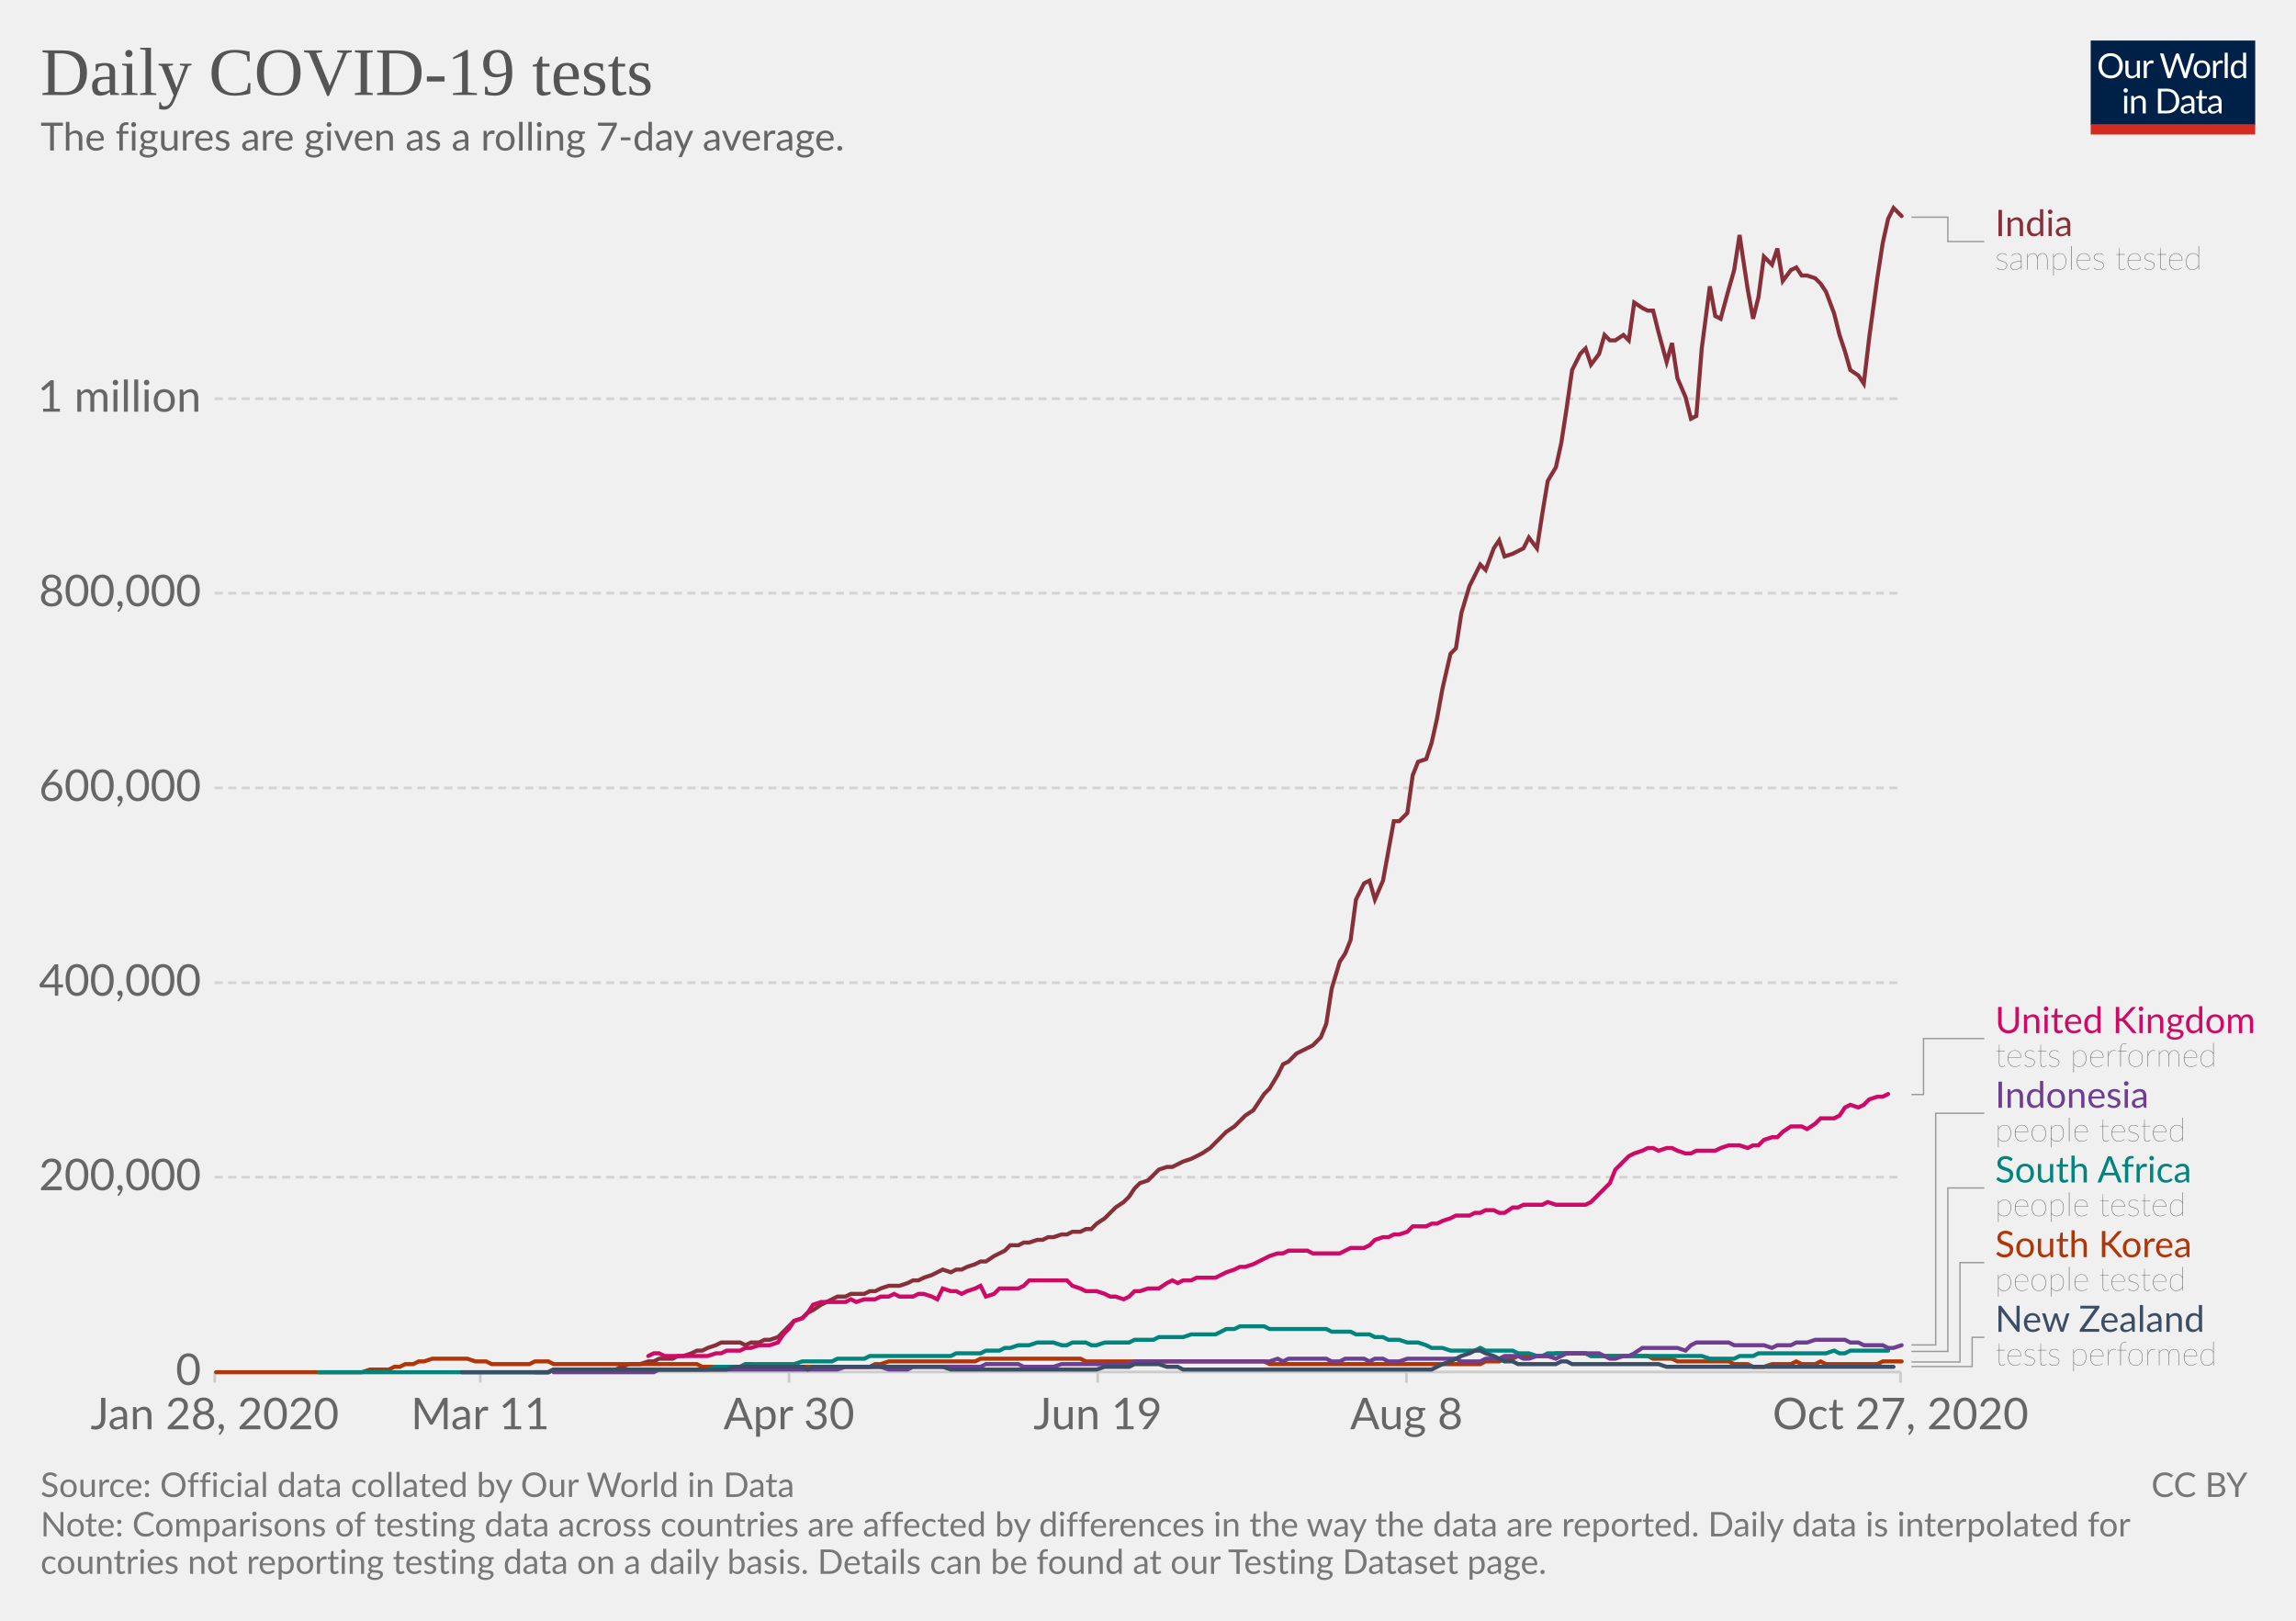
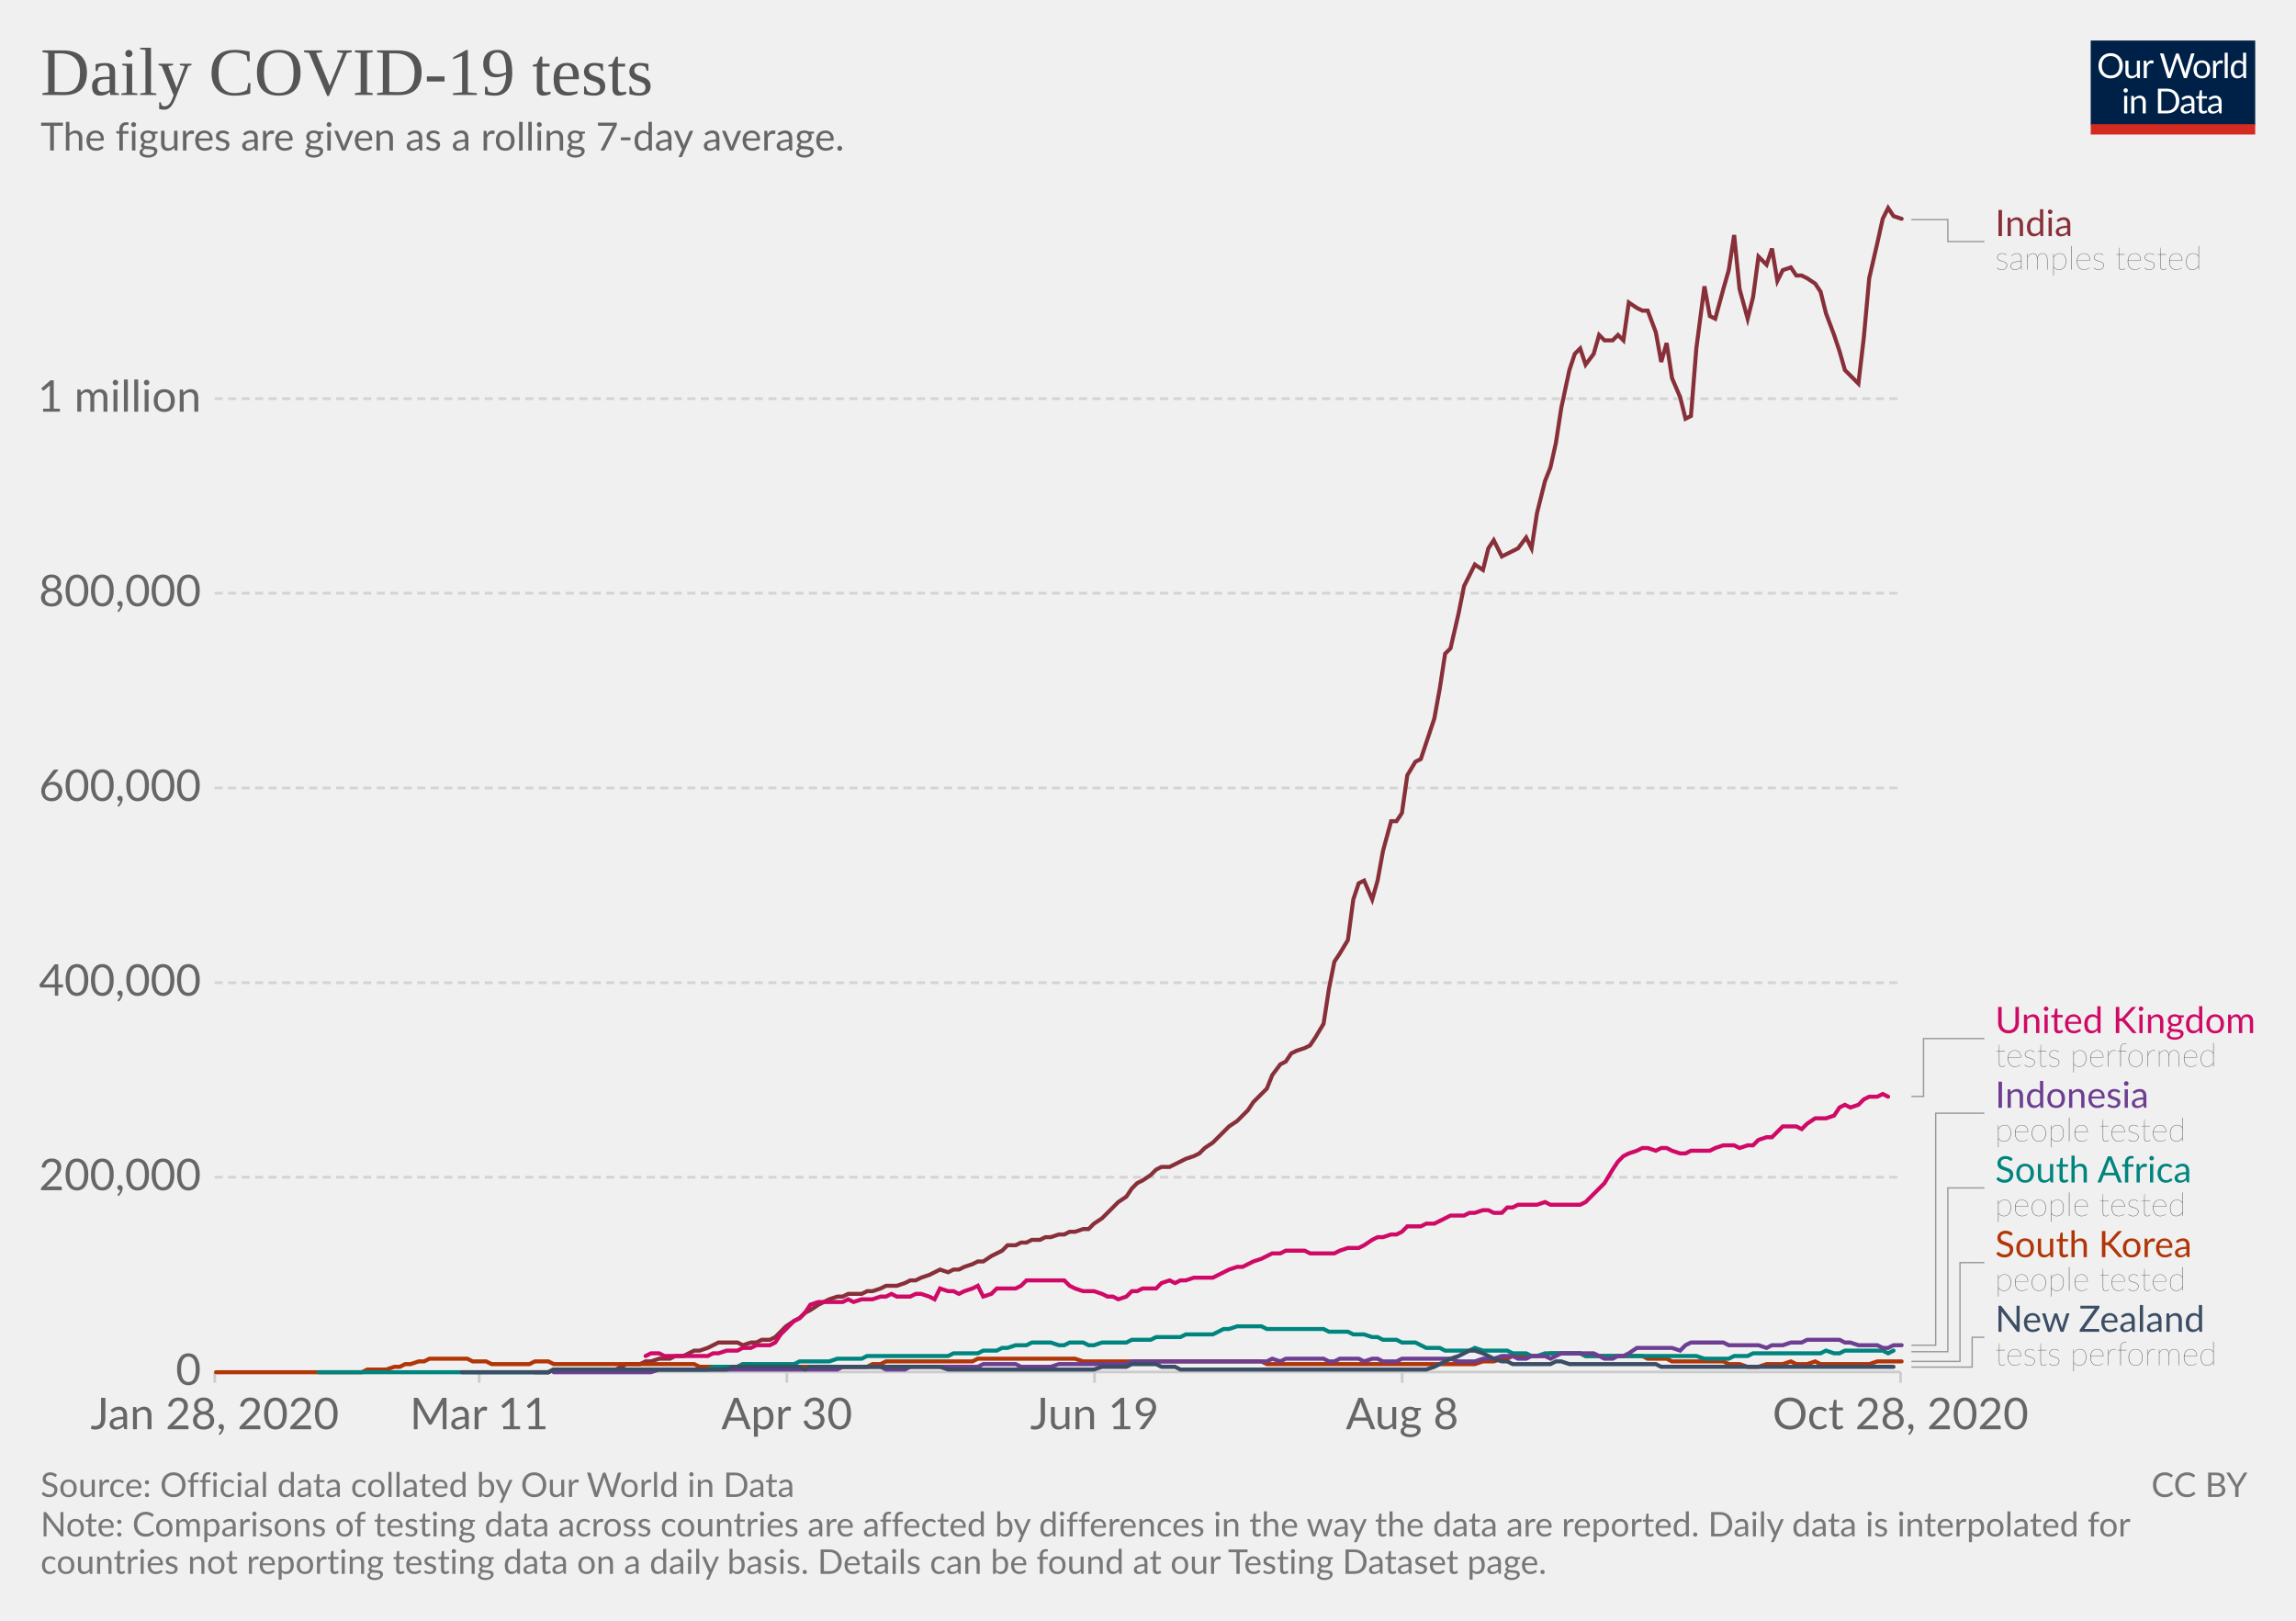
<svg xmlns="http://www.w3.org/2000/svg" version="1.1" style="background-color:#fff;-webkit-font-smoothing:antialiased" width="850" height="600" viewBox="0 0 850 600" font-family="Lato,'Helvetica Neue',Helvetica,Arial,sans-serif" font-size="18" text-rendering="optimizeLegibility">
  <g class="HeaderView">
    <g transform="matrix(.29 0 0 .29 774 15)">
      <svg width="210" height="120" viewBox="0 0 210 120" fill="none">
        <g clip-path="url(#clip0)">
          <path d="M0 0h210v107.89H0V0z" fill="#002147" />
          <path d="M40.98 32.25c0 2.36-.38 4.53-1.12 6.51a14.26 14.26 0 01-8.1 8.4c-1.9.78-4.02 1.17-6.34 1.17a16.6 16.6 0 01-6.33-1.17 14.31 14.31 0 01-8.08-8.4 18.29 18.29 0 01-1.12-6.51c0-2.36.38-4.53 1.12-6.5a14.32 14.32 0 018.07-8.44c1.92-.8 4.03-1.19 6.34-1.19 2.32 0 4.43.4 6.34 1.19 1.92.8 3.56 1.9 4.93 3.34a14.87 14.87 0 013.17 5.1 18.1 18.1 0 011.12 6.5zm-4.38 0c0-1.94-.26-3.68-.8-5.22a10.91 10.91 0 00-2.24-3.89 9.68 9.68 0 00-3.52-2.46 11.95 11.95 0 00-4.62-.86c-1.68 0-3.21.28-4.6.86a9.88 9.88 0 00-3.54 2.46 10.91 10.91 0 00-2.24 3.9c-.53 1.53-.8 3.27-.8 5.2 0 1.94.27 3.68.8 5.22a11.17 11.17 0 002.24 3.9 10.01 10.01 0 003.55 2.44c1.38.56 2.9.83 4.6.83 1.7 0 3.24-.27 4.61-.83a9.8 9.8 0 003.52-2.44 11.17 11.17 0 002.25-3.9c.53-1.54.8-3.28.8-5.21zm26.22-6.54V48H60.5c-.56 0-.9-.27-1.05-.81l-.31-2.4a12.45 12.45 0 01-3.26 2.6c-1.2.64-2.58.96-4.13.96-1.22 0-2.3-.2-3.24-.6a6.52 6.52 0 01-2.33-1.7 7.37 7.37 0 01-1.43-2.67c-.3-1.04-.46-2.2-.46-3.45V25.7h3.91v14.22c0 1.68.38 2.99 1.15 3.91.77.93 1.96 1.39 3.54 1.39 1.16 0 2.24-.27 3.23-.82a10.42 10.42 0 002.8-2.28V25.7h3.91zm8.61 4.47a9.94 9.94 0 012.6-3.56 5.64 5.64 0 013.76-1.3c.47 0 .92.05 1.34.15.44.1.83.27 1.17.49l-.3 2.92c-.09.37-.3.55-.66.55-.2 0-.5-.04-.9-.13a6.21 6.21 0 00-3.24.18c-.54.2-1.03.5-1.47.92-.42.4-.81.9-1.17 1.5-.33.58-.64 1.26-.92 2.02V48H67.7V25.71h2.25c.42 0 .72.08.88.25.16.16.27.44.33.83l.26 3.39zm61.16-13.7L122.75 48h-3.82l-7.99-24.05a21.95 21.95 0 01-.42-1.58 38.36 38.36 0 01-.44 1.58L102.05 48h-3.83L88.4 16.47h3.54c.38 0 .7.1.95.29.26.2.43.43.5.73l6.52 21.9c.1.4.2.83.28 1.28.1.46.2.94.29 1.46l.3-1.46c.12-.47.25-.9.38-1.27l7.41-21.91c.1-.25.26-.48.51-.69.27-.22.58-.33.95-.33h1.23c.38 0 .69.1.92.29.24.2.41.43.53.73l7.4 21.9a28.4 28.4 0 01.68 2.62 29.52 29.52 0 01.52-2.61l6.54-21.91c.07-.27.23-.5.48-.7.27-.21.58-.32.95-.32h3.32zm9.35 8.88c1.63 0 3.1.27 4.4.82a9.43 9.43 0 015.46 5.94c.5 1.4.74 2.98.74 4.73 0 1.76-.25 3.34-.74 4.75a9.43 9.43 0 01-5.46 5.92c-1.3.52-2.77.79-4.4.79-1.64 0-3.12-.27-4.44-.8a9.42 9.42 0 01-3.35-2.3c-.92-1-1.63-2.2-2.13-3.61-.49-1.41-.73-3-.73-4.75s.24-3.33.73-4.73c.5-1.43 1.2-2.64 2.13-3.63a9.4 9.4 0 013.35-2.31c1.32-.55 2.8-.82 4.44-.82zm0 19.89c2.2 0 3.84-.73 4.93-2.2 1.08-1.48 1.63-3.54 1.63-6.18 0-2.66-.55-4.72-1.63-6.2-1.09-1.49-2.73-2.23-4.93-2.23-1.12 0-2.09.2-2.93.57a5.7 5.7 0 00-2.06 1.65 7.5 7.5 0 00-1.24 2.67c-.26 1.04-.4 2.22-.4 3.54 0 2.64.55 4.7 1.64 6.18 1.1 1.47 2.76 2.2 4.99 2.2zm17.97-15.07a9.94 9.94 0 012.6-3.56 5.64 5.64 0 013.76-1.3c.47 0 .91.05 1.34.15.44.1.83.27 1.16.49l-.28 2.92c-.09.37-.31.55-.66.55-.2 0-.5-.04-.9-.13a6.2 6.2 0 00-3.24.18c-.54.2-1.03.5-1.47.92-.43.4-.82.9-1.17 1.5a13.1 13.1 0 00-.92 2.02V48h-3.94V25.71h2.24c.43 0 .72.08.88.25.17.16.28.44.33.83l.27 3.39zm15.04-14.59V48h-3.92V15.6h3.92zm19.55 15.43a6.22 6.22 0 00-2.38-2.05 6.7 6.7 0 00-2.86-.6c-2.07 0-3.66.75-4.77 2.23-1.12 1.48-1.68 3.6-1.68 6.33 0 1.46.13 2.7.38 3.74a7.29 7.29 0 001.1 2.56 4.35 4.35 0 001.78 1.45c.7.3 1.5.46 2.4.46 1.29 0 2.41-.3 3.36-.88a9.6 9.6 0 002.67-2.49V31.02zm3.91-15.43V48h-2.33c-.56 0-.9-.27-1.06-.81l-.35-2.71a12.13 12.13 0 01-3.25 2.77 8.28 8.28 0 01-4.23 1.06 7.31 7.31 0 01-6.14-2.9c-.73-.96-1.3-2.15-1.69-3.57a18.35 18.35 0 01.07-9.48 11.29 11.29 0 011.89-3.7 8.7 8.7 0 017.06-3.34 7.96 7.96 0 016.12 2.62V15.59h3.91zM46.61 70.71V93H42.7V70.71h3.91zm.84-7c0 .39-.08.75-.24 1.09a2.81 2.81 0 01-1.52 1.47 2.67 2.67 0 01-2.16 0 2.9 2.9 0 01-1.45-1.47 2.67 2.67 0 010-2.16c.15-.35.35-.65.6-.9.25-.27.53-.47.85-.62a2.67 2.67 0 012.16 0c.35.15.65.35.9.62.27.25.47.55.62.9.16.34.24.7.24 1.08zm7.97 10.24c.49-.54 1-1.04 1.54-1.48a9.85 9.85 0 013.66-1.84 8.96 8.96 0 015.43.35c.94.4 1.72.97 2.33 1.71a7.36 7.36 0 011.43 2.67c.32 1.04.49 2.19.49 3.45V93h-3.94V78.81c0-1.69-.4-3-1.17-3.92-.76-.93-1.93-1.4-3.5-1.4a6.6 6.6 0 00-3.25.83c-1 .56-1.92 1.31-2.77 2.27V93h-3.94V70.71h2.35c.56 0 .9.28 1.04.82l.3 2.42zm57.7 3.3c0 2.36-.37 4.5-1.11 6.44a14.3 14.3 0 01-3.17 4.98 14.1 14.1 0 01-4.93 3.2c-1.9.76-4.02 1.13-6.33 1.13H85.8V61.47h11.77c2.31 0 4.42.39 6.33 1.15a13.8 13.8 0 018.1 8.18 17.75 17.75 0 011.12 6.45zm-4.37 0c0-1.94-.26-3.67-.8-5.2a10.94 10.94 0 00-2.23-3.87 9.57 9.57 0 00-3.53-2.42 12.23 12.23 0 00-4.61-.83h-7.5v24.62h7.5c1.7 0 3.24-.28 4.61-.84a9.7 9.7 0 003.53-2.4 10.94 10.94 0 002.24-3.87c.53-1.53.8-3.26.8-5.2zm19.8 5.72c-1.8.06-3.34.2-4.62.44-1.26.22-2.3.51-3.1.88-.8.36-1.37.8-1.74 1.3-.35.5-.53 1.05-.53 1.67 0 .58.1 1.1.3 1.52a3 3 0 00.76 1.05c.34.27.73.46 1.17.6.45.11.94.17 1.45.17a7.28 7.28 0 003.5-.81 11.95 11.95 0 002.82-2.2v-4.62zm-12.65-9.11a12.73 12.73 0 013.98-2.66c1.43-.59 3-.88 4.73-.88 1.25 0 2.36.2 3.33.61a6.81 6.81 0 013.94 4.38c.33 1.04.5 2.19.5 3.43V93h-1.74a1.8 1.8 0 01-.88-.18c-.2-.13-.36-.38-.48-.74l-.44-2.12c-.59.55-1.16 1.03-1.72 1.46a9.48 9.48 0 01-3.74 1.7c-.69.15-1.46.23-2.3.23-.87 0-1.69-.12-2.45-.35a5.34 5.34 0 01-3.34-2.93 6.64 6.64 0 01-.49-2.64c0-.88.25-1.72.73-2.53a6.33 6.33 0 012.35-2.17c1.09-.63 2.5-1.15 4.25-1.54 1.75-.41 3.89-.65 6.42-.7v-1.75c0-1.73-.37-3.03-1.12-3.91-.75-.9-1.84-1.34-3.28-1.34-.97 0-1.78.12-2.44.37-.64.23-1.2.5-1.7.81l-1.23.82c-.33.23-.67.35-1 .35-.27 0-.5-.07-.69-.2a2.1 2.1 0 01-.48-.53l-.7-1.25zm27.67 19.5c-1.76 0-3.12-.5-4.07-1.48-.94-.98-1.41-2.4-1.41-4.25V74h-2.68a.9.9 0 01-.6-.2c-.16-.14-.24-.36-.24-.66v-1.56l3.65-.46.9-6.89a.9.9 0 01.29-.52.88.88 0 01.62-.22H142v7.67h6.44V74H142v13.38c0 .94.22 1.63.68 2.09.45.45 1.04.68 1.76.68a3.21 3.21 0 001.85-.53l.55-.35c.16-.12.3-.18.41-.18.2 0 .4.13.55.38l1.15 1.87a7.45 7.45 0 01-2.44 1.5c-.96.35-1.94.52-2.95.52zm19.68-10.4c-1.8.07-3.34.21-4.62.45-1.26.22-2.3.51-3.1.88-.8.36-1.37.8-1.74 1.3-.35.5-.53 1.05-.53 1.67 0 .58.1 1.1.3 1.52.18.42.44.77.76 1.05.34.27.73.46 1.17.6.45.11.94.17 1.45.17a7.3 7.3 0 003.5-.81 12.04 12.04 0 002.82-2.2v-4.62zm-12.65-9.1a12.72 12.72 0 013.99-2.66c1.42-.59 3-.88 4.72-.88 1.25 0 2.36.2 3.33.61a6.81 6.81 0 013.94 4.38c.33 1.04.5 2.19.5 3.43V93h-1.74a1.8 1.8 0 01-.88-.18c-.2-.13-.36-.38-.48-.74l-.44-2.12c-.59.55-1.16 1.03-1.72 1.46a9.48 9.48 0 01-3.74 1.7c-.69.15-1.46.23-2.3.23-.87 0-1.69-.12-2.45-.35a5.33 5.33 0 01-3.34-2.93 6.62 6.62 0 01-.49-2.64c0-.88.25-1.72.73-2.53a6.33 6.33 0 012.35-2.17c1.09-.63 2.5-1.15 4.25-1.54a31.2 31.2 0 016.42-.7v-1.75c0-1.73-.37-3.03-1.12-3.91-.75-.9-1.84-1.34-3.28-1.34-.97 0-1.78.12-2.44.37-.64.23-1.2.5-1.7.81-.46.3-.87.57-1.22.82-.34.23-.68.35-1.02.35-.26 0-.49-.07-.68-.2a1.88 1.88 0 01-.48-.53l-.7-1.25z" fill="#fff" />
          <path fill="#D42B21" d="M0 106.79h210V120H0z" />
        </g>
        <defs>
          <clipPath id="clip0">
            <path fill="#fff" d="M0 0h210v120H0z" />
          </clipPath>
        </defs>
      </svg>
    </g>
    <a href="https://ourworldindata.org/grapher/daily-covid-19-tests-smoothed-7-day?time=earliest..latest" target="_blank" rel="noopener" font-family="&quot;Playfair Display&quot;,Georgia,&quot;Times New Roman&quot;,serif">
      <text font-size="25.2" x="15" y="35.2" fill="#555">
        <tspan x="15" y="35.16">Daily COVID-19 tests</tspan>
      </text>
    </a>
    <text font-size="14.4" x="15" y="55.7" fill="#666">
      <tspan x="15" y="55.72">The figures are given as a rolling 7-day average.</tspan>
    </text>
  </g>
  <g class="LineChart">
    <defs>
      <clipPath id="a">
        <path d="M69.45 0h830v905h-830z" />
      </clipPath>
    </defs>
    <g class="DualAxisView">
      <g class="HorizontalAxis">
-         <path stroke="#ccc" d="M79.5 507.9v4M177.8 507.9v4M292.1 507.9v4M406.4 507.9v4M520.7 507.9v4M703.6 507.9v4" />
+         <path stroke="#ccc" d="M79.5 507.9v4M177.4 507.9v4M291.3 507.9v4M405.2 507.9v4M519.1 507.9v4M703.6 507.9v4" />
        <text x="79.5" y="529.1" fill="#666" text-anchor="middle" font-size="16.2">Jan 28, 2020</text>
-         <text x="177.8" y="529.1" fill="#666" text-anchor="middle" font-size="16.2">Mar 11</text>
-         <text x="292.1" y="529.1" fill="#666" text-anchor="middle" font-size="16.2">Apr 30</text>
-         <text x="406.4" y="529.1" fill="#666" text-anchor="middle" font-size="16.2">Jun 19</text>
-         <text x="520.7" y="529.1" fill="#666" text-anchor="middle" font-size="16.2">Aug 8</text>
-         <text x="703.6" y="529.1" fill="#666" text-anchor="middle" font-size="16.2">Oct 27, 2020</text>
+         <text x="177.4" y="529.1" fill="#666" text-anchor="middle" font-size="16.2">Mar 11</text>
+         <text x="291.3" y="529.1" fill="#666" text-anchor="middle" font-size="16.2">Apr 30</text>
+         <text x="405.2" y="529.1" fill="#666" text-anchor="middle" font-size="16.2">Jun 19</text>
+         <text x="519.1" y="529.1" fill="#666" text-anchor="middle" font-size="16.2">Aug 8</text>
+         <text x="703.6" y="529.1" fill="#666" text-anchor="middle" font-size="16.2">Oct 28, 2020</text>
      </g>
      <g class="VerticalAxis" fill="#666" dominant-baseline="middle" text-anchor="end" font-size="16.2">
        <text x="74.45" y="507.9">0</text>
        <text x="74.45" y="435.8">200,000</text>
        <text x="74.45" y="363.8">400,000</text>
        <text x="74.45" y="291.7">600,000</text>
        <text x="74.45" y="219.6">800,000</text>
        <text x="74.45" y="147.6">1 million</text>
      </g>
      <g class="AxisGridLines horizontalLines">
        <path stroke="#ccc" d="M79.45 507.9h624.16" />
        <path stroke="#d3d3d3" stroke-dasharray="3,2" d="M79.45 435.8h624.16M79.45 363.8h624.16M79.45 291.7h624.16M79.45 219.6h624.16M79.45 147.6h624.16" />
      </g>
    </g>
    <g clip-path="url(#a)">
      <g class="LineLabels" cursor="pointer">
        <g class="legendMark">
          <g class="indicator">
-             <path d="M707.61 80.4h13.5v9.02h13.5" stroke="#999" stroke-width=".5" fill="none" />
+             <path d="M707.61 81.3h13.5v8.13h13.5" stroke="#999" stroke-width=".5" fill="none" />
          </g>
          <text font-size="13.5" x="738.6" y="87.4" fill="#883039">
            <tspan x="738.61" y="87.4">India</tspan>
          </text>
          <text font-size="12.15" x="738.6" y="99.8" fill="#333" class="textAnnotation" font-weight="lighter">
            <tspan x="738.61" y="99.82">samples tested</tspan>
          </text>
        </g>
        <g class="legendMark">
          <g class="indicator">
-             <path d="M707.61 405.2h4.5v-20.72h22.5" stroke="#999" stroke-width=".5" fill="none" />
+             <path d="M707.61 405.9h4.5v-21.42h22.5" stroke="#999" stroke-width=".5" fill="none" />
          </g>
          <text font-size="13.5" x="738.6" y="382.5" fill="#CF0A66">
            <tspan x="738.61" y="382.45">United Kingdom</tspan>
          </text>
          <text font-size="12.15" x="738.6" y="394.9" fill="#333" class="textAnnotation" font-weight="lighter">
            <tspan x="738.61" y="394.87">tests performed</tspan>
          </text>
        </g>
        <g class="legendMark">
          <g class="indicator">
-             <path d="M707.61 497.9h9v-85.77h18" stroke="#999" stroke-width=".5" fill="none" />
+             <path d="M707.61 498h9v-85.88h18" stroke="#999" stroke-width=".5" fill="none" />
          </g>
          <text font-size="13.5" x="738.6" y="410.1" fill="#6D3E91">
            <tspan x="738.61" y="410.1">Indonesia</tspan>
          </text>
          <text font-size="12.15" x="738.6" y="422.5" fill="#333" class="textAnnotation" font-weight="lighter">
            <tspan x="738.61" y="422.52">people tested</tspan>
          </text>
        </g>
        <g class="legendMark">
          <g class="indicator">
-             <path d="M707.61 500.3h13.5v-60.52h13.5" stroke="#999" stroke-width=".5" fill="none" />
+             <path d="M707.61 500.4h13.5v-60.63h13.5" stroke="#999" stroke-width=".5" fill="none" />
          </g>
          <text font-size="13.5" x="738.6" y="437.8" fill="#00847E">
            <tspan x="738.61" y="437.75">South Africa</tspan>
          </text>
          <text font-size="12.15" x="738.6" y="450.2" fill="#333" class="textAnnotation" font-weight="lighter">
            <tspan x="738.61" y="450.17">people tested</tspan>
          </text>
        </g>
        <g class="legendMark">
          <g class="indicator">
-             <path d="M707.61 504.2h18v-36.77h9" stroke="#999" stroke-width=".5" fill="none" />
+             <path d="M707.61 504h18v-36.58h9" stroke="#999" stroke-width=".5" fill="none" />
          </g>
          <text font-size="13.5" x="738.6" y="465.4" fill="#B13507">
            <tspan x="738.61" y="465.4">South Korea</tspan>
          </text>
          <text font-size="12.15" x="738.6" y="477.8" fill="#333" class="textAnnotation" font-weight="lighter">
            <tspan x="738.61" y="477.82">people tested</tspan>
          </text>
        </g>
        <g class="legendMark">
          <g class="indicator">
-             <path d="M707.61 505.9h22.5v-10.82h4.5" stroke="#999" stroke-width=".5" fill="none" />
+             <path d="M707.61 506.1h22.5v-11.03h4.5" stroke="#999" stroke-width=".5" fill="none" />
          </g>
-           <text font-size="13.5" x="738.6" y="493.1" fill="#3C4E66">
+           <text font-size="13.5" x="738.6" y="493" fill="#3C4E66">
            <tspan x="738.61" y="493.05">New Zealand</tspan>
          </text>
          <text font-size="12.15" x="738.6" y="505.5" fill="#333" class="textAnnotation" font-weight="lighter">
            <tspan x="738.61" y="505.47">tests performed</tspan>
          </text>
        </g>
      </g>
      <g class="Lines">
        <g class="key-India_0">
-           <path stroke="#883039" stroke-linecap="round" d="M198 508h5l2-1h23l2-1 3-1h4l3-1h2l2-1h5l2-1h2l3-1 2-1h2l2-1 3-1 2-1h7l2 1 2-1h3l2-1h2l3-1 2-2 2-2 2-2 3-1 2-2 2-1 3-2 2-1 2-1 2-1h3l2-1h5l2-1h2l2-1 3-1h4l3-1 2-1h2l2-1 3-1 2-1 2-1 3 1 2-1h2l2-1 3-1 2-1h2l3-2 2-1 2-1 2-2h3l2-1h2l3-1h2l2-1h2l3-1h2l2-1h3l2-1h2l2-2 3-2 2-2 2-2 3-2 2-2 2-3 2-2 3-1 2-2 2-2 3-1h2l2-1 2-1 3-1 2-1 2-1 3-2 2-2 2-2 2-2 3-2 2-2 2-2 3-2 2-3 2-3 2-2 3-5 2-4 2-1 3-3 2-1 2-1 2-1 3-3 2-5 2-13 3-10 2-3 2-5 2-15 3-6 2-1 2 7 3-7 2-11 2-11h2l3-3 2-14 2-5 3-1 2-6 2-9 2-11 3-13 2-2 2-13 3-10 2-4 2-4 2 2 3-8 2-3 2 6 3-1 2-1 2-1 2-4 3 4 2-13 2-12 3-5 2-9 2-13 2-14 3-6 2-2 2 6 3-4 2-7 2 2h2l3-2 2 2 2-14 3 2 2 1h2l2 8 3 11 2-7 2 13 3 7 2 8 2-1 2-25 3-23 2 11 2 1 3-11 2-7 2-13 3 20 2 11 2-8 2-15 3 3 2-6 2 12 3-4 2-1 2 3h2l3 1 2 2 2 3 3 8 2 8 2 6 2 7 3 2 2 3 2-17 3-22 2-13 2-9 2-4 3 3" fill="none" stroke-width="1.5" />
+           <path stroke="#883039" stroke-linecap="round" d="M198 508h5l2-1h23l2-1 2-1h5l2-1h2l3-1h4l2-1h3l2-1 2-1h2l3-1 2-1 2-1h7l2 1 3-1h2l2-1h3l2-1 2-2 2-2 3-2 2-1 2-2 2-1 3-2 2-1 2-1 3-1h2l2-1h5l2-1h2l3-1 2-1h4l3-1 2-1h2l2-1 3-1 2-1 2-1 3 1 2-1h2l2-1 3-1 2-1h2l3-2 2-1 2-1 2-2h3l2-1h2l2-1h3l2-1h2l3-1h2l2-1h2l3-1h2l2-2 3-2 2-2 2-2 2-2 3-2 2-3 2-2 2-1 3-2 2-2 2-1h3l2-1 2-1 2-1 3-1 2-1 2-2 3-2 2-2 2-2 2-2 3-2 2-2 2-2 2-3 3-3 2-2 2-5 3-4 2-1 2-3 2-1 3-1 2-1 2-3 3-5 2-13 2-10 2-3 3-5 2-15 2-6 2-1 3 7 2-7 2-11 3-11h2l2-3 2-14 3-5 2-1 2-6 3-9 2-11 2-13 2-2 3-13 2-10 2-4 2-4 3 2 2-8 2-3 3 6 2-1 2-1 2-1 3-4 2 4 2-13 3-12 2-5 2-9 2-13 3-14 2-6 2-2 2 6 3-4 2-7 2 2h3l2-2 2 2 2-14 3 2 2 1h2l3 8 2 11 2-7 2 13 3 7 2 8 2-1 2-25 3-23 2 11 2 1 3-11 2-7 2-13 2 20 3 11 2-8 2-15 3 3 2-6 2 12 2-4 3-1 2 3h2l2 1 3 2 2 3 2 8 3 8 2 6 2 7 2 2 3 3 2-17 2-22 3-13 2-9 2-4 2 3 3 1" fill="none" stroke-width="1.5" />
        </g>
        <g class="key-United-Kingdom_0">
-           <path stroke="#CF0A66" stroke-linecap="round" d="M240 502l2-1h2l2 1h16l3-1h2l2-1h5l2-1h2l3-1h4l3-1 2-3 2-2 2-3 3-1 2-2 2-3 3-1h9l2-1 2 1 3-1h4l2-1h3l2-1 2 1h5l2-1h2l3 1 2 1 2-4 3 1h2l2 1 2-1 3-1 2-1 2 4 3-1 2-2h7l2-1 2-2h14l2 2 3 1 2 1h4l3 1 2 1h2l3 1 2-1 2-2h2l3-1h4l3-2 2-1 2 1 2-1h3l2-1h7l2-1 2-1 3-1 2-1h2l3-1 2-1 2-1 2-1 3-1h2l2-1h7l2 1h10l2-1 2-1h5l2-1 2-2 3-1h2l2-1h2l3-1 2-2h5l2-1h2l2-1 3-1 2-1h5l2-1h2l2-1h3l2 1h2l3-2h2l2-1h7l2-1 3 1h11l2-1 3-3 2-2 2-2 2-5 3-3 2-2 2-1 3-1 2-1h2l2 1 3-1h2l2 1 3 1h2l2-1h7l2-1 3-1h4l3 1 2-1h2l2-2 3-1h2l2-2 3-2h4l2 1 3-2 2-2h5l2-1 2-3 2-1 3 1 2-1 2-2 3-1h2l2-1" fill="none" stroke-width="1.5" />
+           <path stroke="#CF0A66" stroke-linecap="round" d="M239 502l2-1h3l2 1h16l2-1h2l3-1h4l2-1h3l2-1h5l2-1 2-3 2-2 3-3 2-1 2-2 2-3 3-1h9l2-1 2 1 3-1h4l3-1h2l2-1 2 1h5l2-1h2l3 1 2 1 2-4 3 1h2l2 1 2-1 3-1 2-1 2 4 3-1 2-2h7l2-1 2-2h14l2 2 2 1 3 1h4l3 1 2 1h2l2 1 3-1 2-2h2l2-1h5l2-2 3-1 2 1 2-1h2l3-1h7l2-1 2-1 2-1 3-1h2l2-1 2-1 3-1 2-1 2-1h3l2-1h7l2 1h9l2-1 3-1h4l2-1 3-2 2-1h2l3-1h2l2-1 2-2h5l2-1h3l2-1 2-1 2-1h5l2-1h2l3-1h2l2 1h3l2-2h2l2-1h7l3-1 2 1h11l2-1 3-3 2-2 2-2 3-5 2-3 2-2 2-1 3-1 2-1h2l3 1 2-1h2l2 1 3 1h2l2-1h7l2-1 3-1h4l2 1 3-1h2l2-2 3-1h2l2-2 2-2h5l2 1 2-2 3-2h4l3-1 2-3 2-1 2 1 3-1 2-2 2-1h3l2-1 2 1" fill="none" stroke-width="1.5" />
        </g>
        <g class="key-South-Korea_0">
-           <path stroke="#B13507" stroke-linecap="round" d="M80 508h54l3-1h7l2-1h2l2-1h3l2-1h2l3-1h13l3 1h4l2 1h14l2-1h5l2 1h53l2 1h14l2-1h2l3 1h41l2-1h2l3-1h32l2-1h37l2 1h66l2 1h78l2-1h5l2-1h3l2-1h11l3-1h11l2 1h21l2 1h7l2 1h19l2 1h5l2 1h4l3-1h7l2-1 2 1h5l2-1 2 1h19l2-1h7" fill="none" stroke-width="1.5" />
+           <path stroke="#B13507" stroke-linecap="round" d="M80 508h54l2-1h7l3-1h2l2-1h2l3-1h2l2-1h14l2 1h5l2 1h14l2-1h5l2 1h52l2 1h14l2-1h3l2 1h41l2-1h3l2-1h32l2-1h36l3 1h66l2 1h77l3-1h4l3-1h2l2-1h12l2-1h11l2 1h21l2 1h7l2 1h19l2 1h4l3 1h4l3-1h6l3-1 2 1h4l3-1 2 1h18l3-1h9" fill="none" stroke-width="1.5" />
        </g>
        <g class="key-South-Africa_0">
-           <path stroke="#00847E" stroke-linecap="round" d="M118 508h85l2-1h57l3-1h9l2-1h18l3-1h11l2-1h10l2-1h30l2-1h9l2-1h5l2-1h2l3-1h4l3-1h6l3 1h2l2-1h5l2 1h2l3-1h9l2-1h7l2-1h9l3-1h9l2-1 2-1h3l2-1h9l2 1h21l2 1h7l2 1h5l2 1h3l2 1h4l3 1h4l3 1 2 1h4l3 1h9l2-1 2 1h10l2 1h4l3 1h2l2-1h14l2 1h41l3 1h9l2-1h5l2-1h25l3-1 2 1h2l2-1h14" fill="none" stroke-width="1.5" />
+           <path stroke="#00847E" stroke-linecap="round" d="M118 508h85l2-1h57l2-1h9l2-1h19l2-1h11l3-1h9l2-1h30l2-1h9l2-1h5l2-1h2l3-1h4l2-1h7l3 1h2l2-1h5l2 1h2l3-1h9l2-1h7l2-1h9l2-1h10l2-1 2-1h2l3-1h9l2 1h21l2 1h7l2 1h4l3 1h2l2 1h5l2 1h5l2 1 2 1h5l2 1h9l2-1 3 1h9l2 1h5l2 1h2l3-1h13l2 1h41l3 1h9l2-1h5l2-1h25l2-1 3 1h2l2-1h14l2 1 2-1" fill="none" stroke-width="1.5" />
        </g>
        <g class="key-Indonesia_0">
-           <path stroke="#6D3E91" stroke-linecap="round" d="M205 508h37l2-1h66l3-1h13l3 1h7l2-1h25l2-1h12l2 1h11l3-1h25l2-1h50l3-1 2 1 2-1h14l2 1h3l2-1h7l2 1 2-1h3l2 1h4l3-1h18l2 1h7l2-1h5l2-1h5l2 1h2l3-1h4l3 1 2-1 2-1h12l2 1 2 1h2l3-1h2l2-1 3-2h13l3 1 2-2 2-1h12l2 1h11l3 1 2-1h5l2-1h4l3-1h11l2 1h3l2 1h7l2 1h2l3-1" fill="none" stroke-width="1.5" />
+           <path stroke="#6D3E91" stroke-linecap="round" d="M205 508h36l3-1h66l2-1h14l2 1h7l2-1h25l2-1h12l2 1h11l3-1h25l2-1h50l2-1 3 1 2-1h14l2 1h2l2-1h7l2 1 3-1h2l2 1h5l2-1h18l3 1h6l3-1h4l3-1h4l2 1h3l2-1h5l2 1 2-1 2-1h12l2 1 2 1h3l2-1h2l2-1 3-2h13l3 1 2-2 2-1h12l2 1h11l3 1 2-1h4l3-1h4l2-1h12l2 1h2l3 1h7l2 1h2l2-1h3" fill="none" stroke-width="1.5" />
        </g>
        <g class="key-New-Zealand_0">
-           <path stroke="#3C4E66" stroke-linecap="round" d="M171 508h32l2-1h64l3-1h25l2 1 2-1h48l3 1h54l3-1h9l2-1h9l3 1h4l2 1h92l2-1 2-1 3-1 2-1 2-1 3-1 2-1h2l2 1 3 1 2 1 2 1h3l2 1h14l2-1h2l2 1h32l3 1h84" fill="none" stroke-width="1.5" />
+           <path stroke="#3C4E66" stroke-linecap="round" d="M171 508h32l2-1h64l2-1h25l2 1 2-1h48l3 1h54l3-1h9l2-1h9l2 1h5l2 1h91l3-1 2-1 2-1 2-1 3-1 2-1 2-1h2l3 1 2 1 2 1 3 1h2l2 1h14l2-1h2l3 1h32l2 1h86" fill="none" stroke-width="1.5" />
        </g>
      </g>
    </g>
  </g>
  <g class="SourcesFooter" fill="#777">
    <g class="clickable" fill="#777">
      <text font-size="12.6" x="15" y="554.2">
        <tspan x="15" y="554.18">Source: Official data collated by Our World in Data</tspan>
      </text>
    </g>
    <text font-size="12.6" x="15" y="568.8">
      <tspan x="15" y="568.78">Note: Comparisons of testing data across countries are affected by differences in the way the data are reported. Daily data is interpolated for</tspan>
      <tspan x="15" y="582.64">countries not reporting testing data on a daily basis. Details can be found at our Testing Dataset page.</tspan>
    </text>
    <text font-size="12.6" x="796.4" y="554.2">
      <tspan x="796.44" y="554.18">
        <a class="cclogo" href="http://creativecommons.org/licenses/by/4.0/deed.en_US" target="_blank" fill="#777">CC BY</a>
      </tspan>
    </text>
  </g>
</svg>
